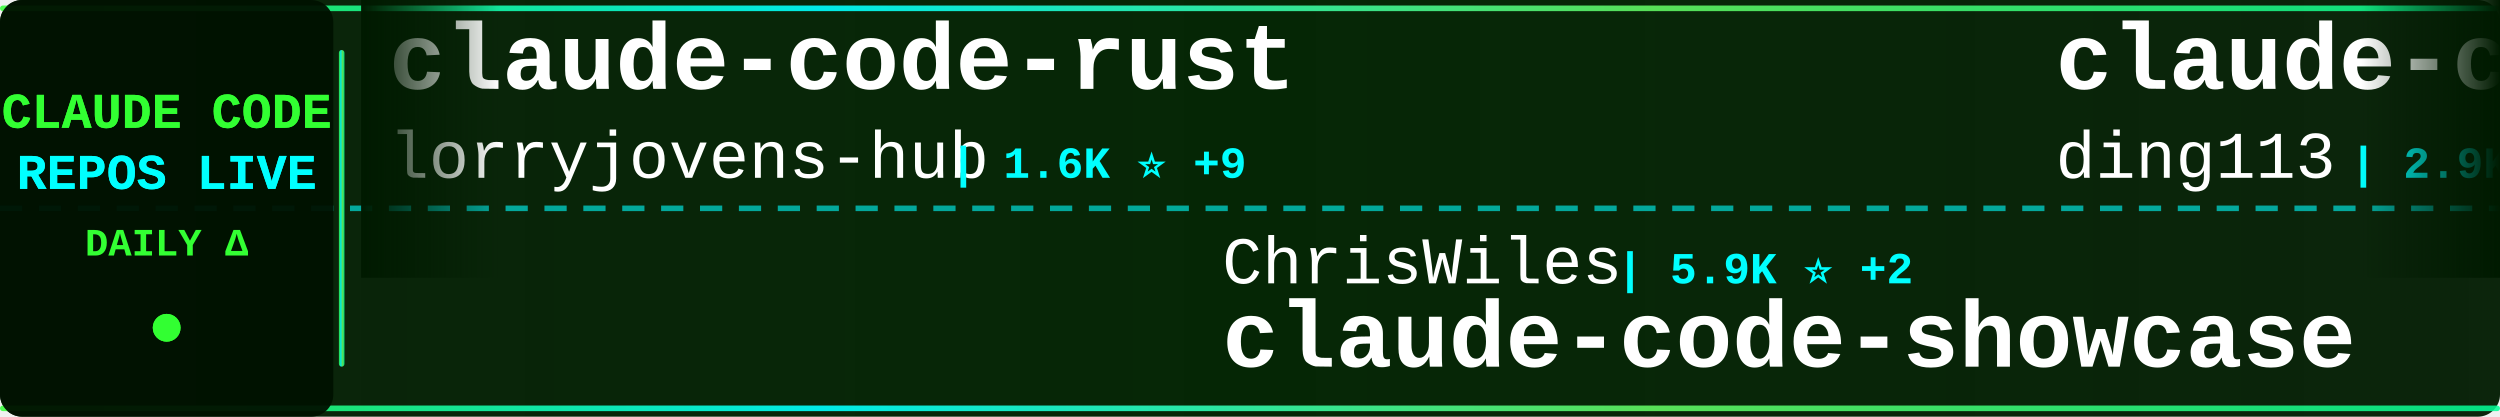
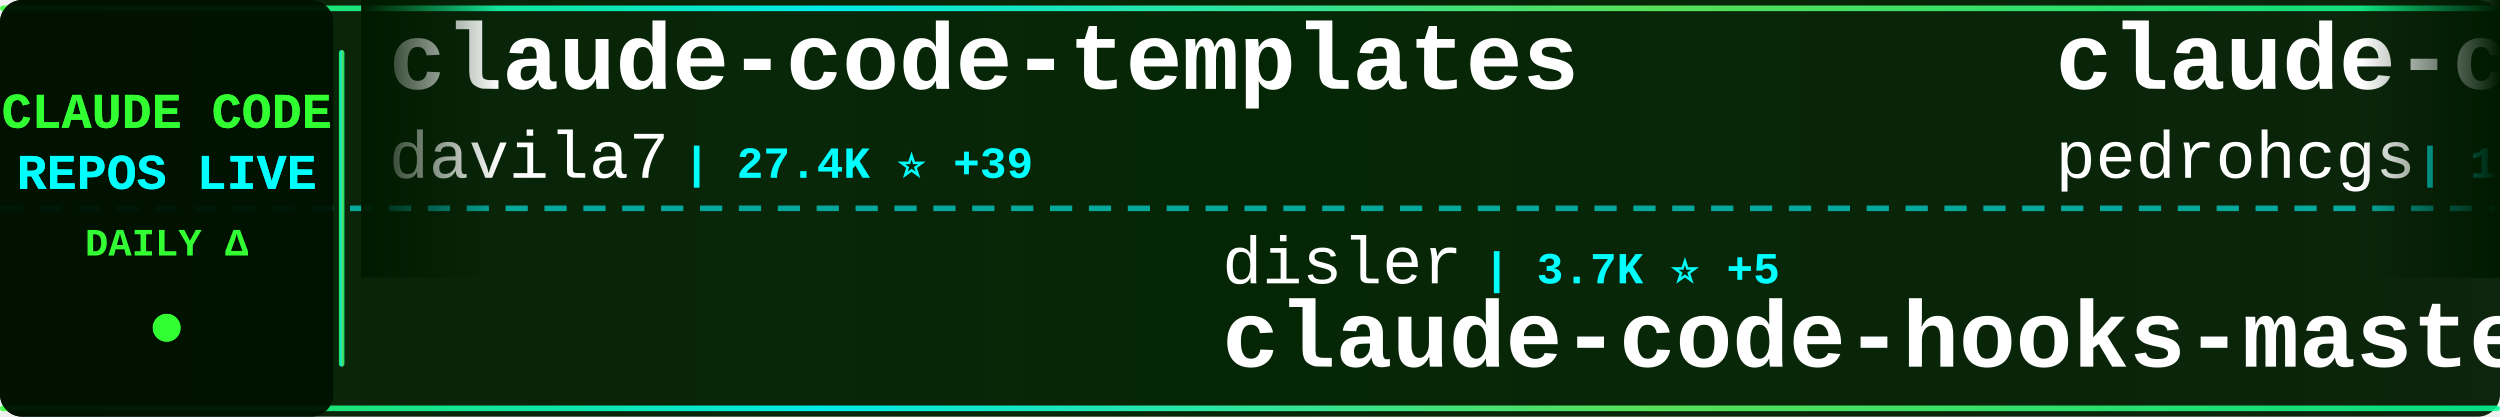
<svg xmlns="http://www.w3.org/2000/svg" width="900" height="150">
  <defs>
    <linearGradient id="tickerBg" x1="0%" y1="0%" x2="100%" y2="0%">
      <stop offset="0%" style="stop-color:#001a00;stop-opacity:0.95" />
      <stop offset="50%" style="stop-color:#002200;stop-opacity:0.98" />
      <stop offset="100%" style="stop-color:#001a00;stop-opacity:0.95" />
    </linearGradient>
    <linearGradient id="borderGrad" x1="0%" y1="0%" x2="100%" y2="0%">
      <stop offset="0%" style="stop-color:#33ff33;stop-opacity:0.85">
        <animate attributeName="stop-opacity" values="0.85;1;0.85" dur="2s" repeatCount="indefinite" />
      </stop>
      <stop offset="33%" style="stop-color:#00ffff;stop-opacity:0.9">
        <animate attributeName="stop-opacity" values="0.9;1;0.9" dur="2.2s" repeatCount="indefinite" />
      </stop>
      <stop offset="66%" style="stop-color:#66ff66;stop-opacity:0.85">
        <animate attributeName="stop-opacity" values="0.85;1;0.85" dur="1.8s" repeatCount="indefinite" />
      </stop>
      <stop offset="100%" style="stop-color:#00ff99;stop-opacity:0.85">
        <animate attributeName="stop-opacity" values="0.85;1;0.85" dur="2s" repeatCount="indefinite" />
      </stop>
    </linearGradient>
    <filter id="textGlow">
      <feGaussianBlur stdDeviation="0.1" result="coloredBlur" />
      <feMerge>
        <feMergeNode in="coloredBlur" />
        <feMergeNode in="SourceGraphic" />
      </feMerge>
    </filter>
    <filter id="metricGlow">
      <feGaussianBlur stdDeviation="0.2" result="coloredBlur" />
      <feMerge>
        <feMergeNode in="coloredBlur" />
        <feMergeNode in="SourceGraphic" />
      </feMerge>
    </filter>
    <linearGradient id="leftFade" x1="0%" y1="0%" x2="100%" y2="0%">
      <stop offset="0%" style="stop-color:#001a00;stop-opacity:1" />
      <stop offset="100%" style="stop-color:#001a00;stop-opacity:0" />
    </linearGradient>
    <linearGradient id="rightFade" x1="0%" y1="0%" x2="100%" y2="0%">
      <stop offset="0%" style="stop-color:#001a00;stop-opacity:0" />
      <stop offset="100%" style="stop-color:#001a00;stop-opacity:1" />
    </linearGradient>
  </defs>
  <rect width="900" height="150" fill="url(#tickerBg)" rx="8" />
  <rect x="0" y="2" width="900" height="2" fill="url(#borderGrad)" rx="1" />
  <rect x="0" y="146" width="900" height="2" fill="url(#borderGrad)" rx="1" />
  <line x1="0" y1="75" x2="900" y2="75" stroke="#00ffff" stroke-width="2" stroke-dasharray="8 6" opacity="0.6" />
  <rect x="0" y="0" width="120" height="150" fill="#001100" opacity="0.95" rx="8" />
  <text x="60" y="46" font-family="'Courier New', monospace" font-size="18" font-weight="bold" fill="#33ff33" text-anchor="middle" filter="url(#textGlow)">
    CLAUDE CODE
  </text>
  <text x="60" y="68" font-family="'Courier New', monospace" font-size="18" font-weight="bold" fill="#00ffff" text-anchor="middle" filter="url(#textGlow)">
    REPOS LIVE
  </text>
  <text x="60" y="92" font-family="'Courier New', monospace" font-size="14" font-weight="bold" fill="#33ff33" text-anchor="middle">
    DAILY Δ
  </text>
  <circle cx="60" cy="118" r="5" fill="#33ff33" filter="url(#metricGlow)">
    <animate attributeName="r" values="4;6;4" dur="1.5s" repeatCount="indefinite" />
    <animate attributeName="opacity" values="0.6;1;0.6" dur="1.5s" repeatCount="indefinite" />
  </circle>
  <rect x="122" y="18" width="2" height="114" fill="url(#borderGrad)" rx="1" />
  <clipPath id="tickerClip">
    <rect x="130" y="0" width="770" height="150" />
  </clipPath>
  <g clip-path="url(#tickerClip)">
    <g id="tickerItems">
      <animateTransform attributeName="transform" attributeType="XML" type="translate" from="0 0" to="-3000 0" dur="54s" repeatCount="indefinite" />
      <g transform="translate(0, 0)">
-         <text x="140" y="32" font-family="'Courier New', monospace" font-size="34" font-weight="bold" fill="#ffffff">claude-code-rust</text>
-         <text x="140" y="64" font-family="'Courier New', monospace" font-size="24" font-weight="normal" fill="#ffffff" opacity="1.0">lorryjovens-hub</text>
-         <text x="342" y="64" font-family="'Courier New', monospace" font-size="16" font-weight="bold" fill="#00ffff"> | 1.6K ⭐ +9</text>
+         <text x="140" y="32" font-family="'Courier New', monospace" font-size="34" font-weight="bold" fill="#ffffff">claude-code-templates</text>
+         <text x="140" y="64" font-family="'Courier New', monospace" font-size="24" font-weight="normal" fill="#ffffff" opacity="1.0">davila7</text>
+         <text x="246" y="64" font-family="'Courier New', monospace" font-size="16" font-weight="bold" fill="#00ffff"> | 27.4K ⭐ +39</text>
      </g>
      <g transform="translate(300, 0)">
-         <text x="140" y="102" font-family="'Courier New', monospace" font-size="24" font-weight="normal" fill="#ffffff" opacity="1.0">ChrisWiles</text>
-         <text x="282" y="102" font-family="'Courier New', monospace" font-size="16" font-weight="bold" fill="#00ffff"> | 5.9K ⭐ +2</text>
-         <text x="140" y="132" font-family="'Courier New', monospace" font-size="34" font-weight="bold" fill="#ffffff">claude-code-showcase</text>
+         <text x="140" y="102" font-family="'Courier New', monospace" font-size="24" font-weight="normal" fill="#ffffff" opacity="1.0">disler</text>
+         <text x="234" y="102" font-family="'Courier New', monospace" font-size="16" font-weight="bold" fill="#00ffff"> | 3.7K ⭐ +5</text>
+         <text x="140" y="132" font-family="'Courier New', monospace" font-size="34" font-weight="bold" fill="#ffffff">claude-code-hooks-master...</text>
      </g>
      <g transform="translate(600, 0)">
-         <text x="140" y="32" font-family="'Courier New', monospace" font-size="34" font-weight="bold" fill="#ffffff">claude-code-hub</text>
-         <text x="140" y="64" font-family="'Courier New', monospace" font-size="24" font-weight="normal" fill="#ffffff" opacity="1.0">ding113</text>
-         <text x="246" y="64" font-family="'Courier New', monospace" font-size="16" font-weight="bold" fill="#00ffff"> | 2.9K ⭐ +6</text>
+         <text x="140" y="32" font-family="'Courier New', monospace" font-size="34" font-weight="bold" fill="#ffffff">claude-code-my-workflow</text>
+         <text x="140" y="64" font-family="'Courier New', monospace" font-size="24" font-weight="normal" fill="#ffffff" opacity="1.0">pedrohcgs</text>
+         <text x="270" y="64" font-family="'Courier New', monospace" font-size="16" font-weight="bold" fill="#00ffff"> | 1.1K ⭐ +1</text>
      </g>
      <g transform="translate(900, 0)">
+         <text x="140" y="102" font-family="'Courier New', monospace" font-size="24" font-weight="normal" fill="#ffffff" opacity="1.0">anthropics</text>
+         <text x="282" y="102" font-family="'Courier New', monospace" font-size="16" font-weight="bold" fill="#00ffff"> | 4.6K ⭐ +11</text>
+         <text x="140" y="132" font-family="'Courier New', monospace" font-size="34" font-weight="bold" fill="#ffffff">claude-code-security-rev...</text>
+       </g>
+       <g transform="translate(1200, 0)">
+         <text x="140" y="32" font-family="'Courier New', monospace" font-size="34" font-weight="bold" fill="#ffffff">claude-code-infrastructu...</text>
+         <text x="140" y="64" font-family="'Courier New', monospace" font-size="24" font-weight="normal" fill="#ffffff" opacity="1.0">diet103</text>
+         <text x="246" y="64" font-family="'Courier New', monospace" font-size="16" font-weight="bold" fill="#00ffff"> | 9.6K ⭐ +6</text>
+       </g>
+       <g transform="translate(1500, 0)">
+         <text x="140" y="102" font-family="'Courier New', monospace" font-size="24" font-weight="normal" fill="#ffffff" opacity="1.0">AICoderTudou</text>
+         <text x="306" y="102" font-family="'Courier New', monospace" font-size="16" font-weight="bold" fill="#00ffff"> | 501 ⭐</text>
+         <text x="140" y="132" font-family="'Courier New', monospace" font-size="34" font-weight="bold" fill="#ffffff">claude-code-tudou</text>
+       </g>
+       <g transform="translate(1800, 0)">
+         <text x="140" y="32" font-family="'Courier New', monospace" font-size="34" font-weight="bold" fill="#ffffff">claude-code-sourcemap</text>
+         <text x="140" y="64" font-family="'Courier New', monospace" font-size="24" font-weight="normal" fill="#ffffff" opacity="1.0">Hyper66666</text>
+         <text x="282" y="64" font-family="'Courier New', monospace" font-size="16" font-weight="bold" fill="#00ffff"> | 214 ⭐</text>
+       </g>
+       <g transform="translate(2100, 0)">
+         <text x="140" y="102" font-family="'Courier New', monospace" font-size="24" font-weight="normal" fill="#ffffff" opacity="1.0">oboard</text>
+         <text x="234" y="102" font-family="'Courier New', monospace" font-size="16" font-weight="bold" fill="#00ffff"> | 3.1K ⭐ +3</text>
+         <text x="140" y="132" font-family="'Courier New', monospace" font-size="34" font-weight="bold" fill="#ffffff">claude-code-rev</text>
+       </g>
+       <g transform="translate(2400, 0)">
+         <text x="140" y="32" font-family="'Courier New', monospace" font-size="34" font-weight="bold" fill="#ffffff">andrej-karpathy-skills</text>
+         <text x="140" y="64" font-family="'Courier New', monospace" font-size="24" font-weight="normal" fill="#ffffff" opacity="1.0">multica-ai</text>
+         <text x="282" y="64" font-family="'Courier New', monospace" font-size="16" font-weight="bold" fill="#00ffff"> | 133.6K ⭐ +1.6K</text>
+       </g>
+       <g transform="translate(2700, 0)">
+         <text x="140" y="102" font-family="'Courier New', monospace" font-size="24" font-weight="normal" fill="#ffffff" opacity="1.0">anthropics</text>
+         <text x="282" y="102" font-family="'Courier New', monospace" font-size="16" font-weight="bold" fill="#00ffff"> | 7.6K ⭐ +15</text>
+         <text x="140" y="132" font-family="'Courier New', monospace" font-size="34" font-weight="bold" fill="#ffffff">claude-code-action</text>
+       </g>
+       <g transform="translate(3000, 0)">
+         <text x="140" y="32" font-family="'Courier New', monospace" font-size="34" font-weight="bold" fill="#ffffff">claude-code-templates</text>
+         <text x="140" y="64" font-family="'Courier New', monospace" font-size="24" font-weight="normal" fill="#ffffff" opacity="1.0">davila7</text>
+         <text x="246" y="64" font-family="'Courier New', monospace" font-size="16" font-weight="bold" fill="#00ffff"> | 27.4K ⭐ +39</text>
+       </g>
+       <g transform="translate(3300, 0)">
        <text x="140" y="102" font-family="'Courier New', monospace" font-size="24" font-weight="normal" fill="#ffffff" opacity="1.0">disler</text>
-         <text x="234" y="102" font-family="'Courier New', monospace" font-size="16" font-weight="bold" fill="#00ffff"> | 3.7K ⭐ +4</text>
+         <text x="234" y="102" font-family="'Courier New', monospace" font-size="16" font-weight="bold" fill="#00ffff"> | 3.7K ⭐ +5</text>
        <text x="140" y="132" font-family="'Courier New', monospace" font-size="34" font-weight="bold" fill="#ffffff">claude-code-hooks-master...</text>
      </g>
-       <g transform="translate(1200, 0)">
-         <text x="140" y="32" font-family="'Courier New', monospace" font-size="34" font-weight="bold" fill="#ffffff">claude-plugins-official</text>
-         <text x="140" y="64" font-family="'Courier New', monospace" font-size="24" font-weight="normal" fill="#ffffff" opacity="1.0">anthropics</text>
-         <text x="282" y="64" font-family="'Courier New', monospace" font-size="16" font-weight="bold" fill="#00ffff"> | 19.5K ⭐ +72</text>
-       </g>
-       <g transform="translate(1500, 0)">
-         <text x="140" y="102" font-family="'Courier New', monospace" font-size="24" font-weight="normal" fill="#ffffff" opacity="1.0">luyao618</text>
-         <text x="258" y="102" font-family="'Courier New', monospace" font-size="16" font-weight="bold" fill="#00ffff"> | 1.4K ⭐ +4</text>
-         <text x="140" y="132" font-family="'Courier New', monospace" font-size="34" font-weight="bold" fill="#ffffff">Claude-Code-Source-Study</text>
-       </g>
-       <g transform="translate(1800, 0)">
-         <text x="140" y="32" font-family="'Courier New', monospace" font-size="34" font-weight="bold" fill="#ffffff">claude-code-webui</text>
-         <text x="140" y="64" font-family="'Courier New', monospace" font-size="24" font-weight="normal" fill="#ffffff" opacity="1.0">sugyan</text>
-         <text x="234" y="64" font-family="'Courier New', monospace" font-size="16" font-weight="bold" fill="#00ffff"> | 1.1K ⭐ +5</text>
-       </g>
-       <g transform="translate(2100, 0)">
-         <text x="140" y="102" font-family="'Courier New', monospace" font-size="24" font-weight="normal" fill="#ffffff" opacity="1.0">edmund-io</text>
-         <text x="270" y="102" font-family="'Courier New', monospace" font-size="16" font-weight="bold" fill="#00ffff"> | 1.4K ⭐ +2</text>
-         <text x="140" y="132" font-family="'Courier New', monospace" font-size="34" font-weight="bold" fill="#ffffff">edmunds-claude-code</text>
-       </g>
-       <g transform="translate(2400, 0)">
-         <text x="140" y="32" font-family="'Courier New', monospace" font-size="34" font-weight="bold" fill="#ffffff">Claude-Code-Usage-Monito...</text>
-         <text x="140" y="64" font-family="'Courier New', monospace" font-size="24" font-weight="normal" fill="#ffffff" opacity="1.0">Maciek-roboblog</text>
-         <text x="342" y="64" font-family="'Courier New', monospace" font-size="16" font-weight="bold" fill="#00ffff"> | 8.0K ⭐ +5</text>
-       </g>
-       <g transform="translate(2700, 0)">
-         <text x="140" y="102" font-family="'Courier New', monospace" font-size="24" font-weight="normal" fill="#ffffff" opacity="1.0">Yeachan-Heo</text>
-         <text x="294" y="102" font-family="'Courier New', monospace" font-size="16" font-weight="bold" fill="#00ffff"> | 34.1K ⭐ +72</text>
-         <text x="140" y="132" font-family="'Courier New', monospace" font-size="34" font-weight="bold" fill="#ffffff">oh-my-claudecode</text>
-       </g>
-       <g transform="translate(3000, 0)">
-         <text x="140" y="32" font-family="'Courier New', monospace" font-size="34" font-weight="bold" fill="#ffffff">claude-code-rust</text>
-         <text x="140" y="64" font-family="'Courier New', monospace" font-size="24" font-weight="normal" fill="#ffffff" opacity="1.0">lorryjovens-hub</text>
-         <text x="342" y="64" font-family="'Courier New', monospace" font-size="16" font-weight="bold" fill="#00ffff"> | 1.6K ⭐ +9</text>
-       </g>
-       <g transform="translate(3300, 0)">
-         <text x="140" y="102" font-family="'Courier New', monospace" font-size="24" font-weight="normal" fill="#ffffff" opacity="1.0">ChrisWiles</text>
-         <text x="282" y="102" font-family="'Courier New', monospace" font-size="16" font-weight="bold" fill="#00ffff"> | 5.9K ⭐ +2</text>
-         <text x="140" y="132" font-family="'Courier New', monospace" font-size="34" font-weight="bold" fill="#ffffff">claude-code-showcase</text>
-       </g>
      <g transform="translate(3600, 0)">
-         <text x="140" y="32" font-family="'Courier New', monospace" font-size="34" font-weight="bold" fill="#ffffff">claude-code-hub</text>
-         <text x="140" y="64" font-family="'Courier New', monospace" font-size="24" font-weight="normal" fill="#ffffff" opacity="1.0">ding113</text>
-         <text x="246" y="64" font-family="'Courier New', monospace" font-size="16" font-weight="bold" fill="#00ffff"> | 2.9K ⭐ +6</text>
+         <text x="140" y="32" font-family="'Courier New', monospace" font-size="34" font-weight="bold" fill="#ffffff">claude-code-my-workflow</text>
+         <text x="140" y="64" font-family="'Courier New', monospace" font-size="24" font-weight="normal" fill="#ffffff" opacity="1.0">pedrohcgs</text>
+         <text x="270" y="64" font-family="'Courier New', monospace" font-size="16" font-weight="bold" fill="#00ffff"> | 1.1K ⭐ +1</text>
      </g>
      <g transform="translate(3900, 0)">
-         <text x="140" y="102" font-family="'Courier New', monospace" font-size="24" font-weight="normal" fill="#ffffff" opacity="1.0">disler</text>
-         <text x="234" y="102" font-family="'Courier New', monospace" font-size="16" font-weight="bold" fill="#00ffff"> | 3.7K ⭐ +4</text>
-         <text x="140" y="132" font-family="'Courier New', monospace" font-size="34" font-weight="bold" fill="#ffffff">claude-code-hooks-master...</text>
+         <text x="140" y="102" font-family="'Courier New', monospace" font-size="24" font-weight="normal" fill="#ffffff" opacity="1.0">anthropics</text>
+         <text x="282" y="102" font-family="'Courier New', monospace" font-size="16" font-weight="bold" fill="#00ffff"> | 4.6K ⭐ +11</text>
+         <text x="140" y="132" font-family="'Courier New', monospace" font-size="34" font-weight="bold" fill="#ffffff">claude-code-security-rev...</text>
      </g>
    </g>
  </g>
  <rect x="130" y="0" width="50" height="100" fill="url(#leftFade)" />
  <rect x="850" y="0" width="50" height="100" fill="url(#rightFade)" />
</svg>
